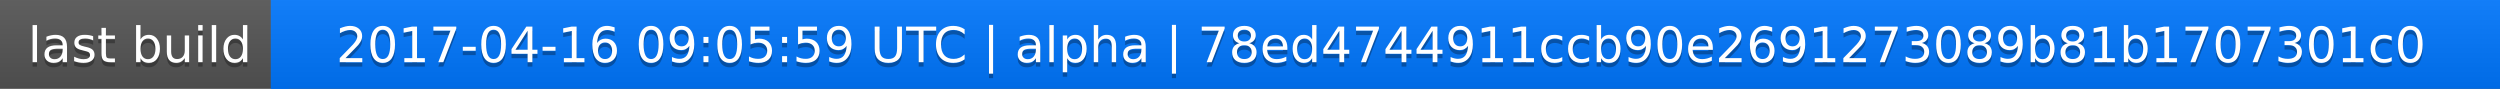
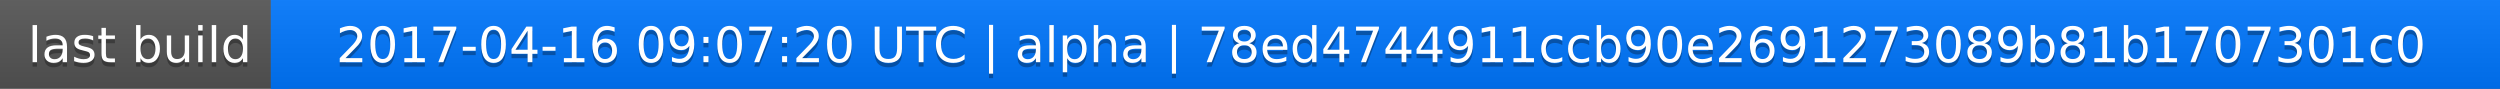
<svg xmlns="http://www.w3.org/2000/svg" width="563" height="20">
  <linearGradient id="a" x2="0" y2="100%">
    <stop offset="0" stop-color="#bbb" stop-opacity=".1" />
    <stop offset="1" stop-opacity=".1" />
  </linearGradient>
  <rect rx="0" width="563" height="20" fill="#555" />
  <rect rx="0" x="61" width="502" height="20" fill="#07f" />
  <path fill="#07f" d="M61 0h4v20h-4z" />
  <rect rx="0" width="563" height="20" fill="url(#a)" />
  <g fill="#fff" text-anchor="middle" font-family="DejaVu Sans,Verdana,Geneva,sans-serif" font-size="11">
    <text x="31.5" y="15" fill="#010101" fill-opacity=".3">last build</text>
    <text x="31.5" y="14">last build</text>
-     <text x="311" y="15" fill="#010101" fill-opacity=".3">2017-04-16 09:05:59 UTC | alpha | 78ed4744911ccb90e2691273089b81b1707301c0</text>
-     <text x="311" y="14">2017-04-16 09:05:59 UTC | alpha | 78ed4744911ccb90e2691273089b81b1707301c0</text>
+     <text x="311" y="15" fill="#010101" fill-opacity=".3">2017-04-16 09:07:20 UTC | alpha | 78ed4744911ccb90e2691273089b81b1707301c0</text>
+     <text x="311" y="14">2017-04-16 09:07:20 UTC | alpha | 78ed4744911ccb90e2691273089b81b1707301c0</text>
  </g>
</svg>
